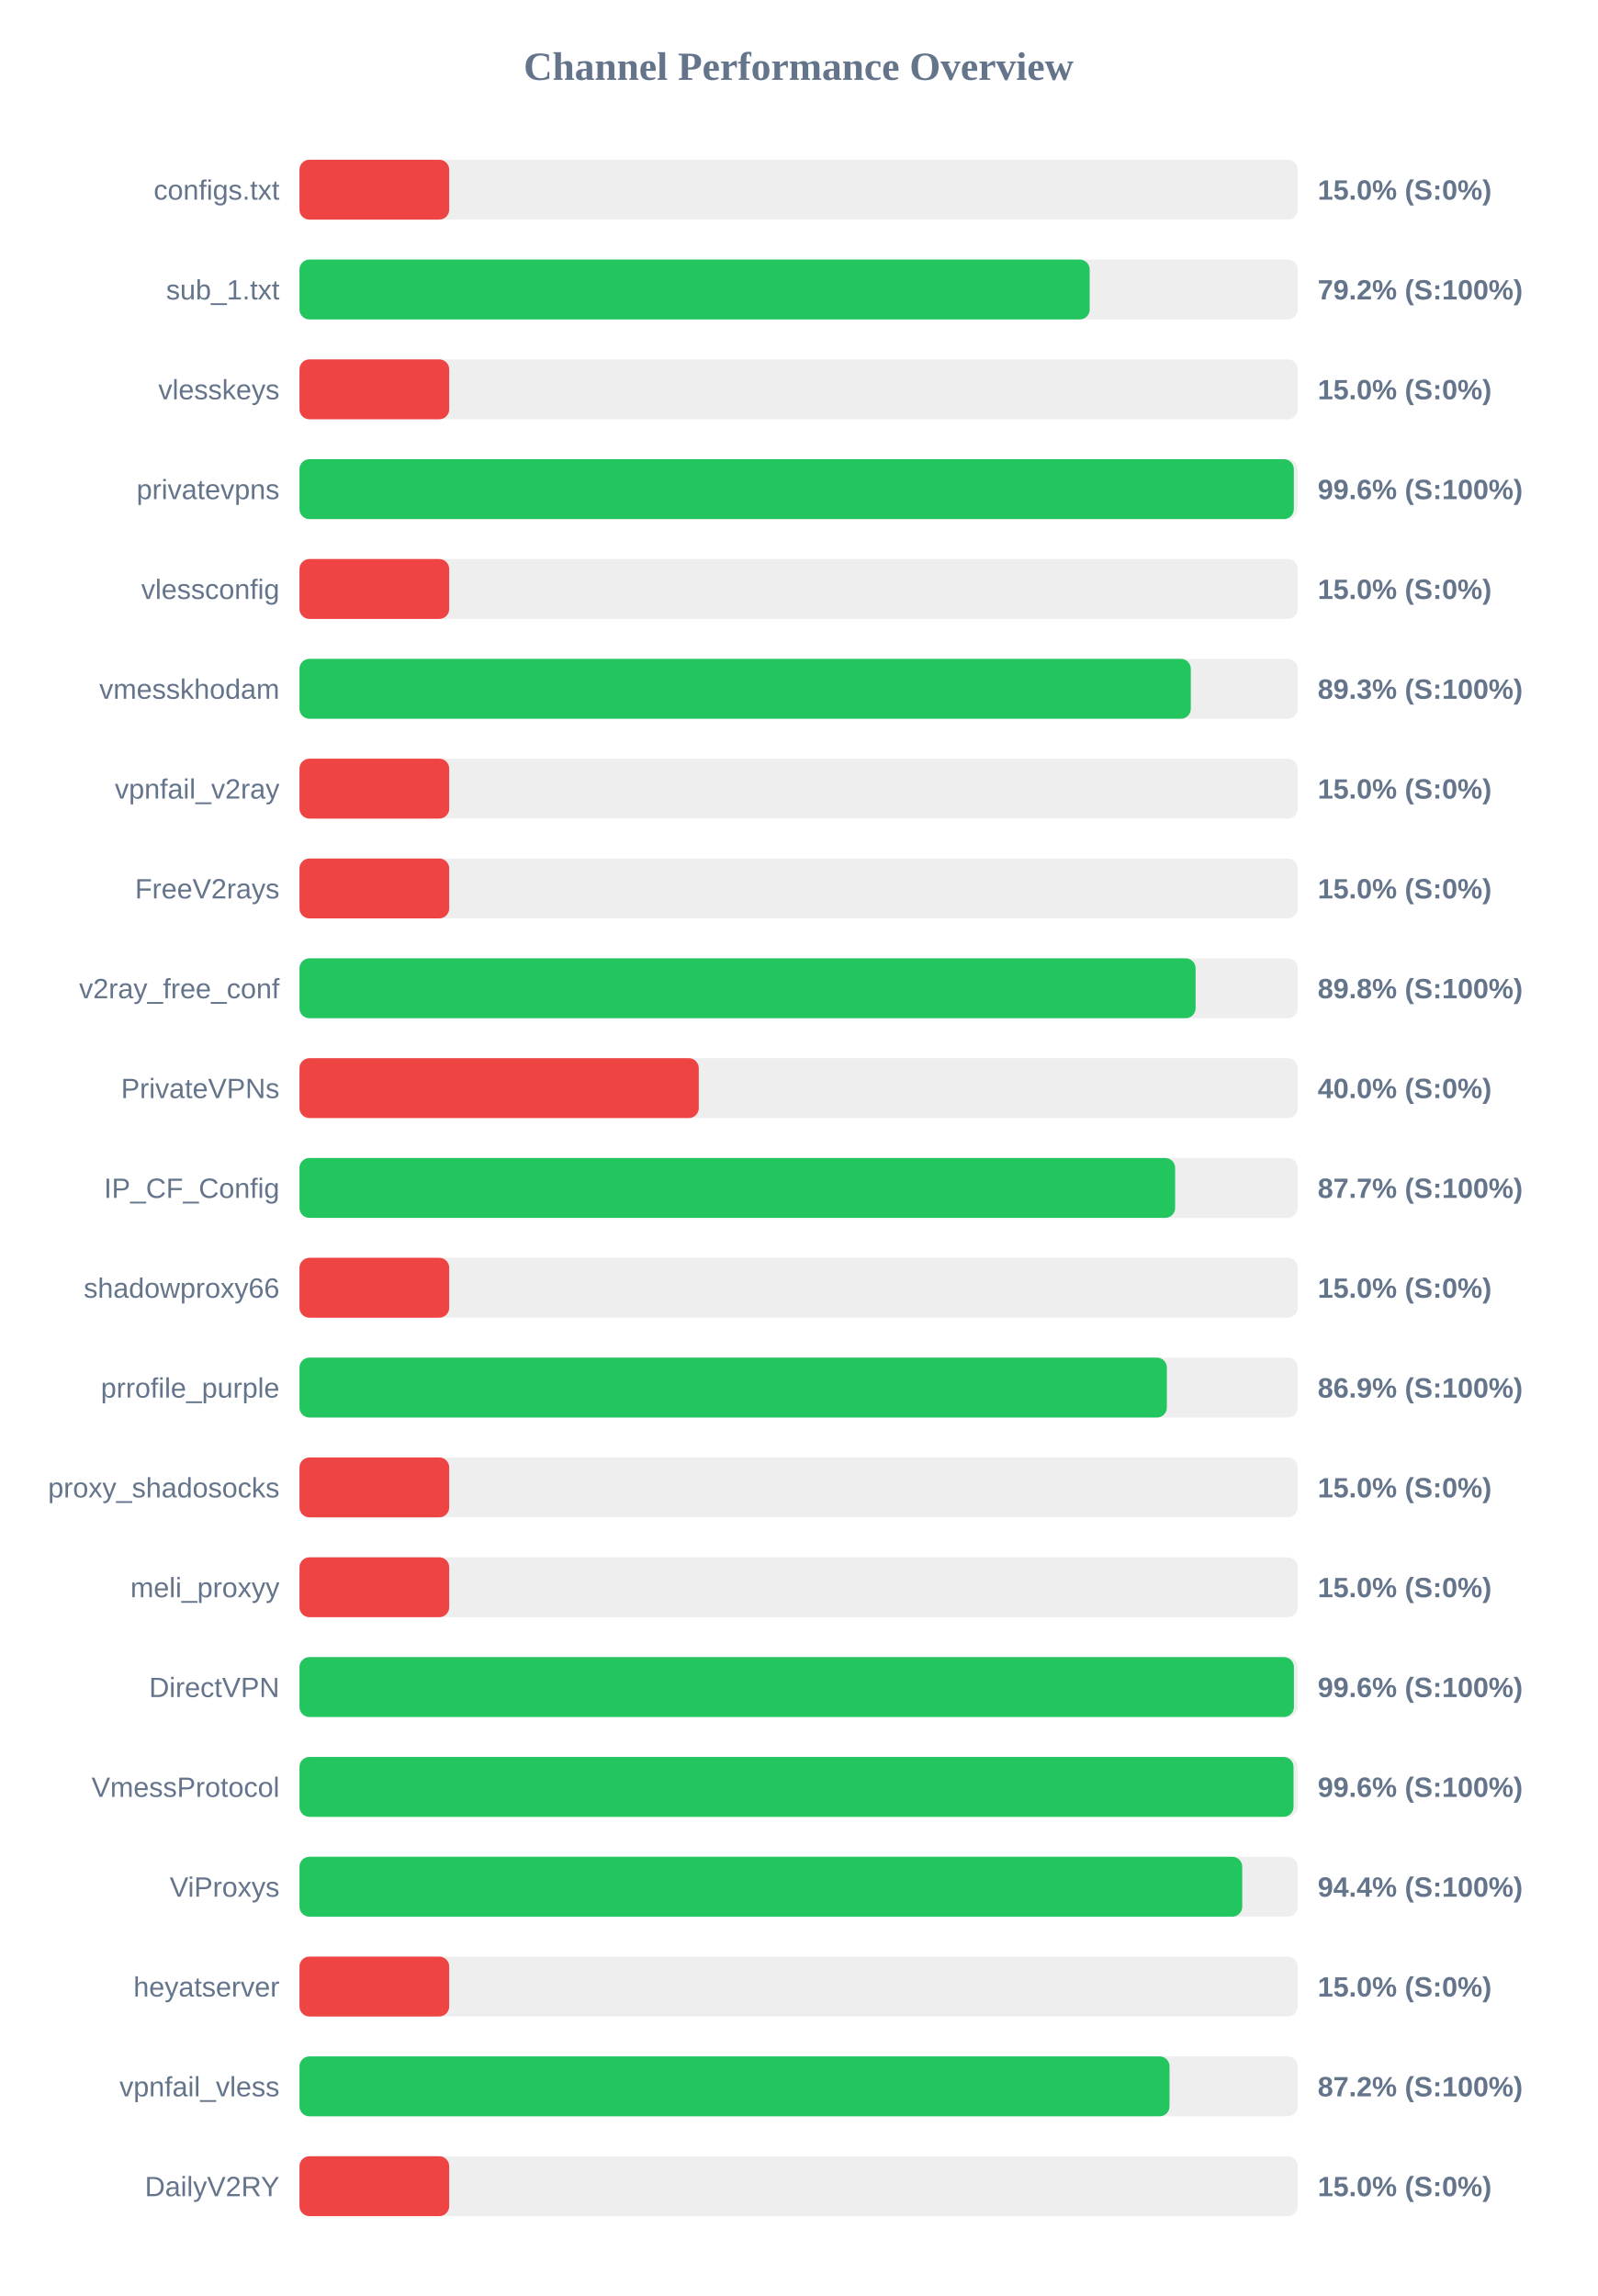
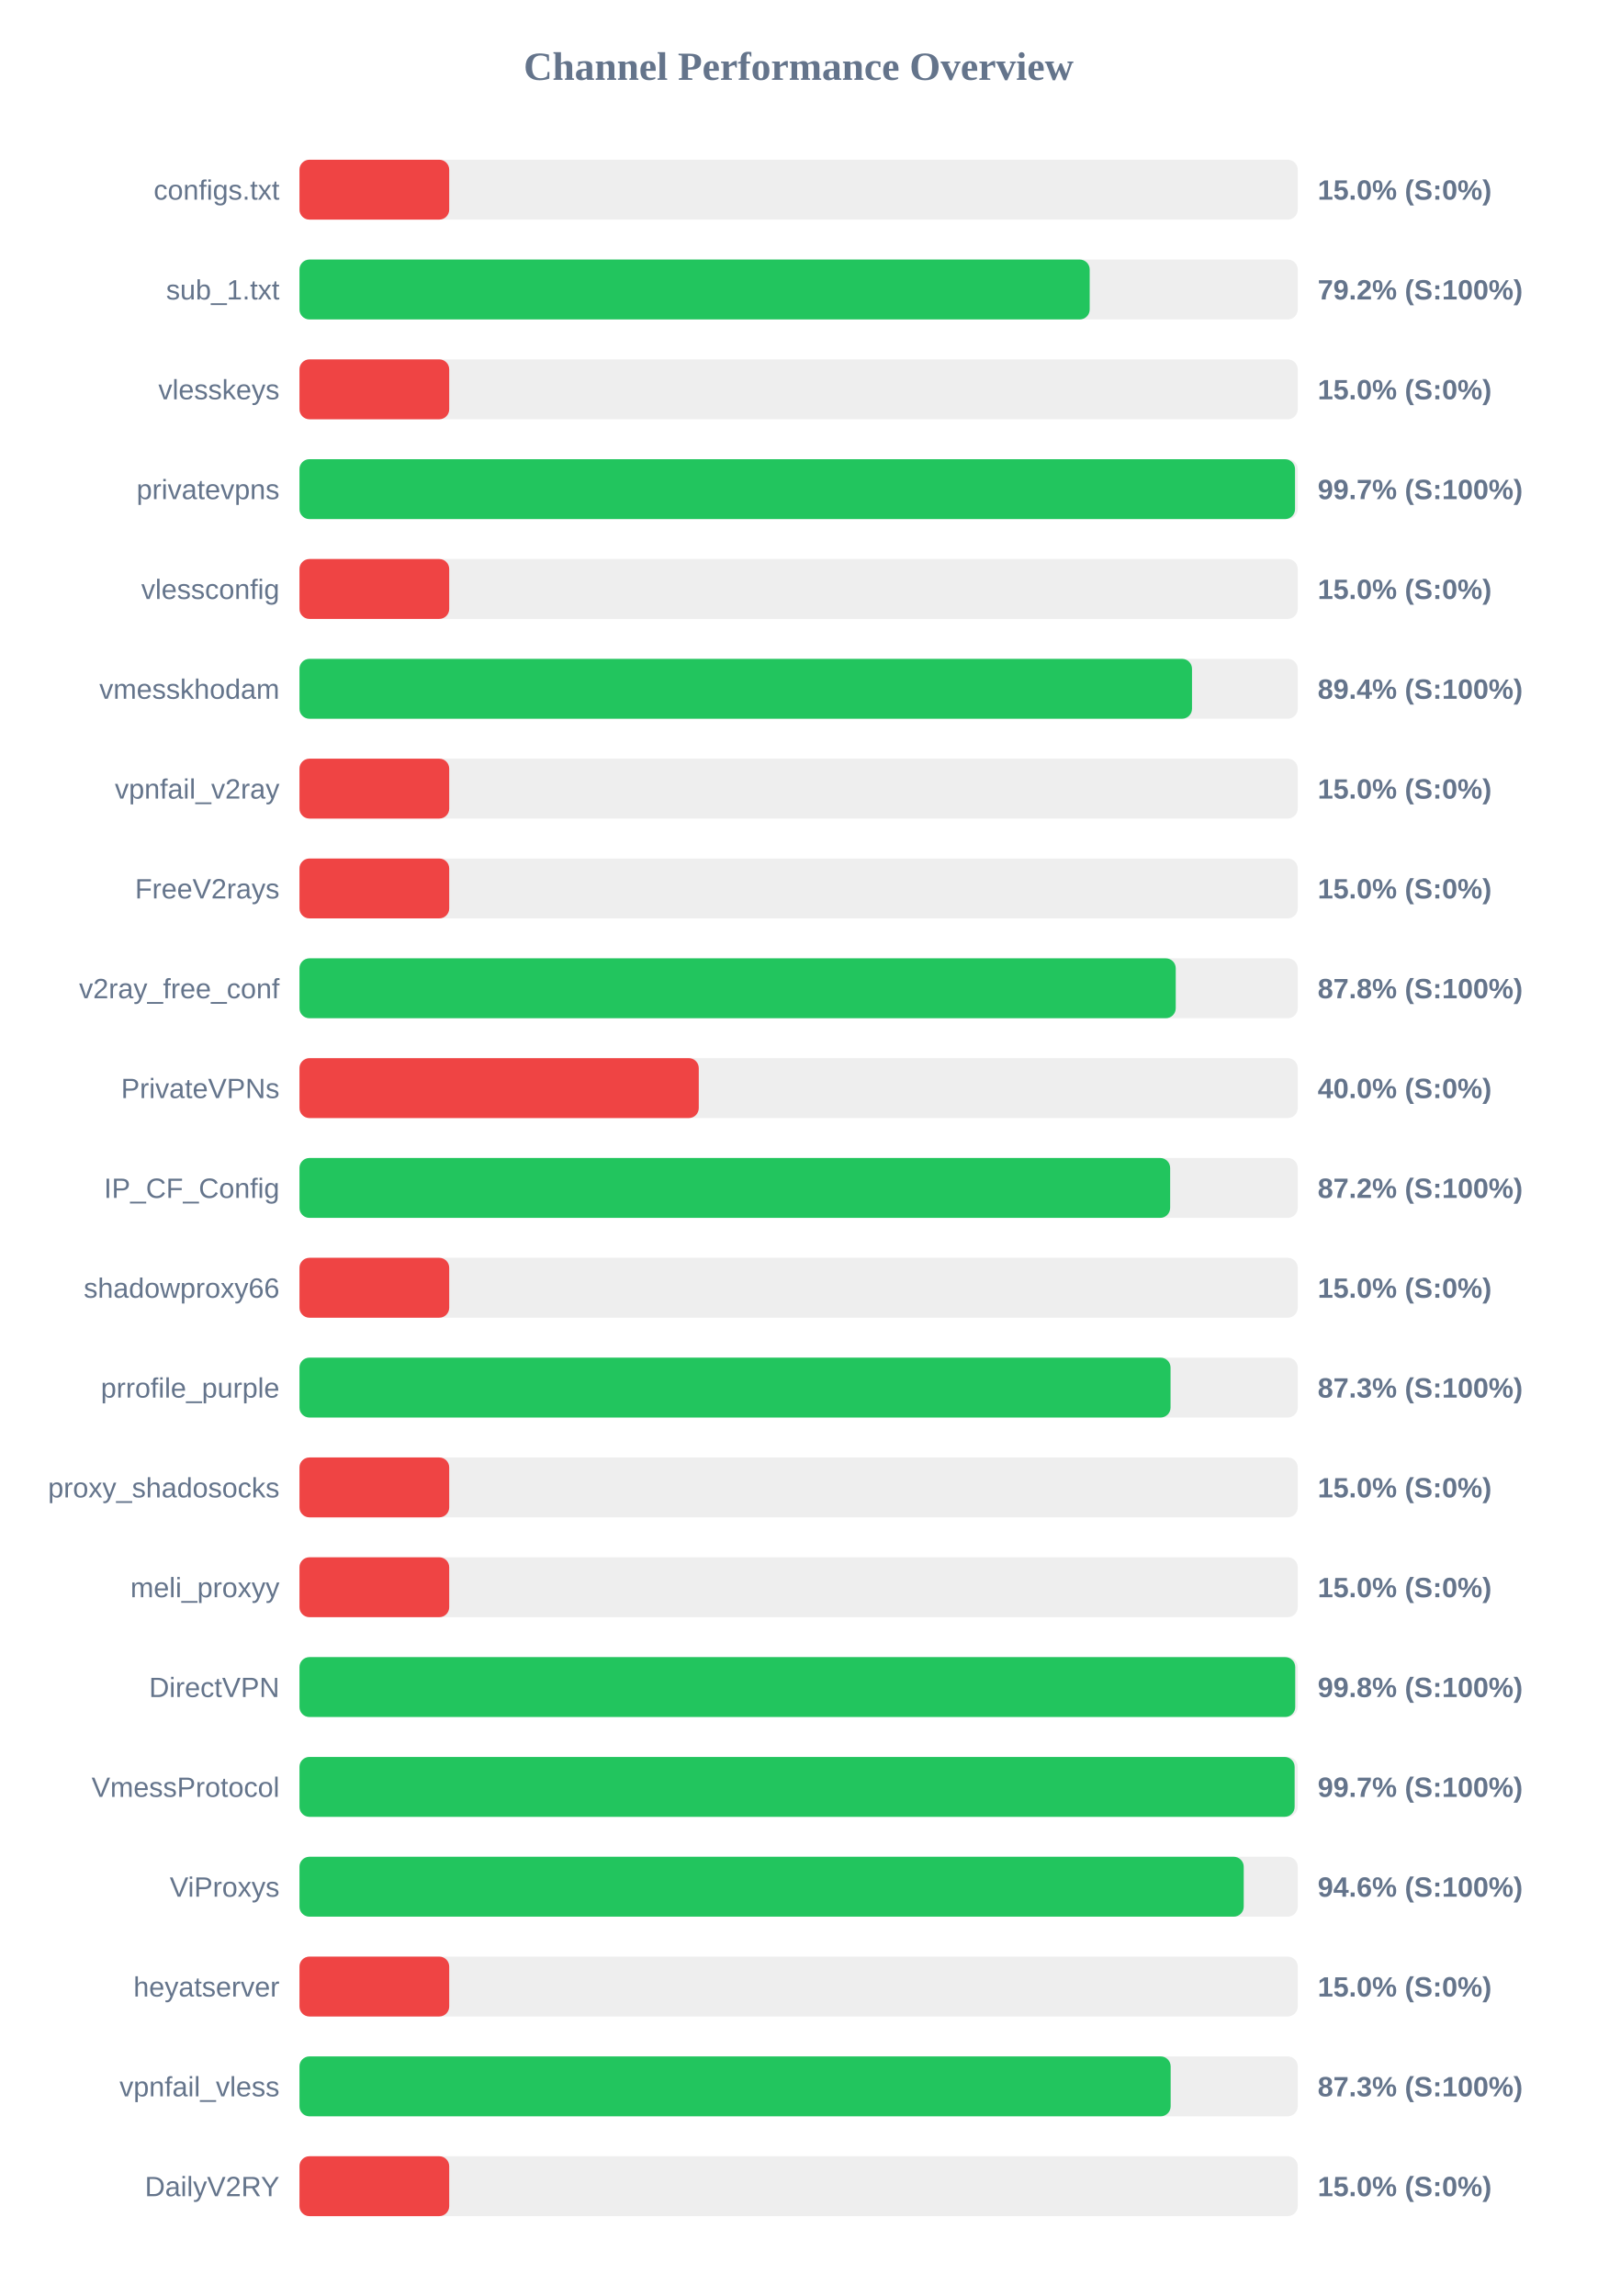
<svg xmlns="http://www.w3.org/2000/svg" width="800" height="1150" version="1.1">
  <style>
        .row { font: 14px Arial; fill: #64748b; }
        .score { font: bold 14px Arial; fill: #64748b; }
    </style>
  <text x="400" y="40" text-anchor="middle" font-size="20px" font-weight="bold" fill="#64748b">Channel Performance Overview</text>
  <rect x="150" y="80" width="500" height="30" fill="#eee" rx="5" />
  <rect x="150" y="80" width="75.0" height="30" fill="#ef4444" rx="5" />
  <text x="140" y="100" text-anchor="end" class="row">configs.txt</text>
  <text x="660" y="100" text-anchor="start" class="score">15.0% (S:0%)</text>
  <rect x="150" y="130" width="500" height="30" fill="#eee" rx="5" />
  <rect x="150" y="130" width="395.8" height="30" fill="#22c55e" rx="5" />
  <text x="140" y="150" text-anchor="end" class="row">sub_1.txt</text>
  <text x="660" y="150" text-anchor="start" class="score">79.2% (S:100%)</text>
  <rect x="150" y="180" width="500" height="30" fill="#eee" rx="5" />
  <rect x="150" y="180" width="75.0" height="30" fill="#ef4444" rx="5" />
  <text x="140" y="200" text-anchor="end" class="row">vlesskeys</text>
  <text x="660" y="200" text-anchor="start" class="score">15.0% (S:0%)</text>
  <rect x="150" y="230" width="500" height="30" fill="#eee" rx="5" />
-   <rect x="150" y="230" width="498.05" height="30" fill="#22c55e" rx="5" />
+   <rect x="150" y="230" width="498.65" height="30" fill="#22c55e" rx="5" />
  <text x="140" y="250" text-anchor="end" class="row">privatevpns</text>
-   <text x="660" y="250" text-anchor="start" class="score">99.6% (S:100%)</text>
+   <text x="660" y="250" text-anchor="start" class="score">99.7% (S:100%)</text>
  <rect x="150" y="280" width="500" height="30" fill="#eee" rx="5" />
  <rect x="150" y="280" width="75.0" height="30" fill="#ef4444" rx="5" />
  <text x="140" y="300" text-anchor="end" class="row">vlessconfig</text>
  <text x="660" y="300" text-anchor="start" class="score">15.0% (S:0%)</text>
  <rect x="150" y="330" width="500" height="30" fill="#eee" rx="5" />
-   <rect x="150" y="330" width="446.45" height="30" fill="#22c55e" rx="5" />
+   <rect x="150" y="330" width="447.05" height="30" fill="#22c55e" rx="5" />
  <text x="140" y="350" text-anchor="end" class="row">vmesskhodam</text>
-   <text x="660" y="350" text-anchor="start" class="score">89.3% (S:100%)</text>
+   <text x="660" y="350" text-anchor="start" class="score">89.4% (S:100%)</text>
  <rect x="150" y="380" width="500" height="30" fill="#eee" rx="5" />
  <rect x="150" y="380" width="75.0" height="30" fill="#ef4444" rx="5" />
  <text x="140" y="400" text-anchor="end" class="row">vpnfail_v2ray</text>
  <text x="660" y="400" text-anchor="start" class="score">15.0% (S:0%)</text>
  <rect x="150" y="430" width="500" height="30" fill="#eee" rx="5" />
  <rect x="150" y="430" width="75.0" height="30" fill="#ef4444" rx="5" />
  <text x="140" y="450" text-anchor="end" class="row">FreeV2rays</text>
  <text x="660" y="450" text-anchor="start" class="score">15.0% (S:0%)</text>
  <rect x="150" y="480" width="500" height="30" fill="#eee" rx="5" />
-   <rect x="150" y="480" width="448.85" height="30" fill="#22c55e" rx="5" />
+   <rect x="150" y="480" width="438.9" height="30" fill="#22c55e" rx="5" />
  <text x="140" y="500" text-anchor="end" class="row">v2ray_free_conf</text>
-   <text x="660" y="500" text-anchor="start" class="score">89.8% (S:100%)</text>
+   <text x="660" y="500" text-anchor="start" class="score">87.8% (S:100%)</text>
  <rect x="150" y="530" width="500" height="30" fill="#eee" rx="5" />
  <rect x="150" y="530" width="200.0" height="30" fill="#ef4444" rx="5" />
  <text x="140" y="550" text-anchor="end" class="row">PrivateVPNs</text>
  <text x="660" y="550" text-anchor="start" class="score">40.0% (S:0%)</text>
  <rect x="150" y="580" width="500" height="30" fill="#eee" rx="5" />
-   <rect x="150" y="580" width="438.6" height="30" fill="#22c55e" rx="5" />
+   <rect x="150" y="580" width="436.1" height="30" fill="#22c55e" rx="5" />
  <text x="140" y="600" text-anchor="end" class="row">IP_CF_Config</text>
-   <text x="660" y="600" text-anchor="start" class="score">87.7% (S:100%)</text>
+   <text x="660" y="600" text-anchor="start" class="score">87.2% (S:100%)</text>
  <rect x="150" y="630" width="500" height="30" fill="#eee" rx="5" />
  <rect x="150" y="630" width="75.0" height="30" fill="#ef4444" rx="5" />
  <text x="140" y="650" text-anchor="end" class="row">shadowproxy66</text>
  <text x="660" y="650" text-anchor="start" class="score">15.0% (S:0%)</text>
  <rect x="150" y="680" width="500" height="30" fill="#eee" rx="5" />
-   <rect x="150" y="680" width="434.45" height="30" fill="#22c55e" rx="5" />
+   <rect x="150" y="680" width="436.3" height="30" fill="#22c55e" rx="5" />
  <text x="140" y="700" text-anchor="end" class="row">prrofile_purple</text>
-   <text x="660" y="700" text-anchor="start" class="score">86.9% (S:100%)</text>
+   <text x="660" y="700" text-anchor="start" class="score">87.3% (S:100%)</text>
  <rect x="150" y="730" width="500" height="30" fill="#eee" rx="5" />
  <rect x="150" y="730" width="75.0" height="30" fill="#ef4444" rx="5" />
  <text x="140" y="750" text-anchor="end" class="row">proxy_shadosocks</text>
  <text x="660" y="750" text-anchor="start" class="score">15.0% (S:0%)</text>
  <rect x="150" y="780" width="500" height="30" fill="#eee" rx="5" />
  <rect x="150" y="780" width="75.0" height="30" fill="#ef4444" rx="5" />
  <text x="140" y="800" text-anchor="end" class="row">meli_proxyy</text>
  <text x="660" y="800" text-anchor="start" class="score">15.0% (S:0%)</text>
  <rect x="150" y="830" width="500" height="30" fill="#eee" rx="5" />
-   <rect x="150" y="830" width="498.1" height="30" fill="#22c55e" rx="5" />
+   <rect x="150" y="830" width="498.75" height="30" fill="#22c55e" rx="5" />
  <text x="140" y="850" text-anchor="end" class="row">DirectVPN</text>
-   <text x="660" y="850" text-anchor="start" class="score">99.6% (S:100%)</text>
+   <text x="660" y="850" text-anchor="start" class="score">99.8% (S:100%)</text>
  <rect x="150" y="880" width="500" height="30" fill="#eee" rx="5" />
-   <rect x="150" y="880" width="497.9" height="30" fill="#22c55e" rx="5" />
+   <rect x="150" y="880" width="498.45" height="30" fill="#22c55e" rx="5" />
  <text x="140" y="900" text-anchor="end" class="row">VmessProtocol</text>
-   <text x="660" y="900" text-anchor="start" class="score">99.6% (S:100%)</text>
+   <text x="660" y="900" text-anchor="start" class="score">99.7% (S:100%)</text>
  <rect x="150" y="930" width="500" height="30" fill="#eee" rx="5" />
-   <rect x="150" y="930" width="472.2" height="30" fill="#22c55e" rx="5" />
+   <rect x="150" y="930" width="472.95" height="30" fill="#22c55e" rx="5" />
  <text x="140" y="950" text-anchor="end" class="row">ViProxys</text>
-   <text x="660" y="950" text-anchor="start" class="score">94.4% (S:100%)</text>
+   <text x="660" y="950" text-anchor="start" class="score">94.6% (S:100%)</text>
  <rect x="150" y="980" width="500" height="30" fill="#eee" rx="5" />
  <rect x="150" y="980" width="75.0" height="30" fill="#ef4444" rx="5" />
  <text x="140" y="1000" text-anchor="end" class="row">heyatserver</text>
  <text x="660" y="1000" text-anchor="start" class="score">15.0% (S:0%)</text>
  <rect x="150" y="1030" width="500" height="30" fill="#eee" rx="5" />
-   <rect x="150" y="1030" width="435.8" height="30" fill="#22c55e" rx="5" />
+   <rect x="150" y="1030" width="436.35" height="30" fill="#22c55e" rx="5" />
  <text x="140" y="1050" text-anchor="end" class="row">vpnfail_vless</text>
-   <text x="660" y="1050" text-anchor="start" class="score">87.2% (S:100%)</text>
+   <text x="660" y="1050" text-anchor="start" class="score">87.3% (S:100%)</text>
  <rect x="150" y="1080" width="500" height="30" fill="#eee" rx="5" />
  <rect x="150" y="1080" width="75.0" height="30" fill="#ef4444" rx="5" />
  <text x="140" y="1100" text-anchor="end" class="row">DailyV2RY</text>
  <text x="660" y="1100" text-anchor="start" class="score">15.0% (S:0%)</text>
</svg>
